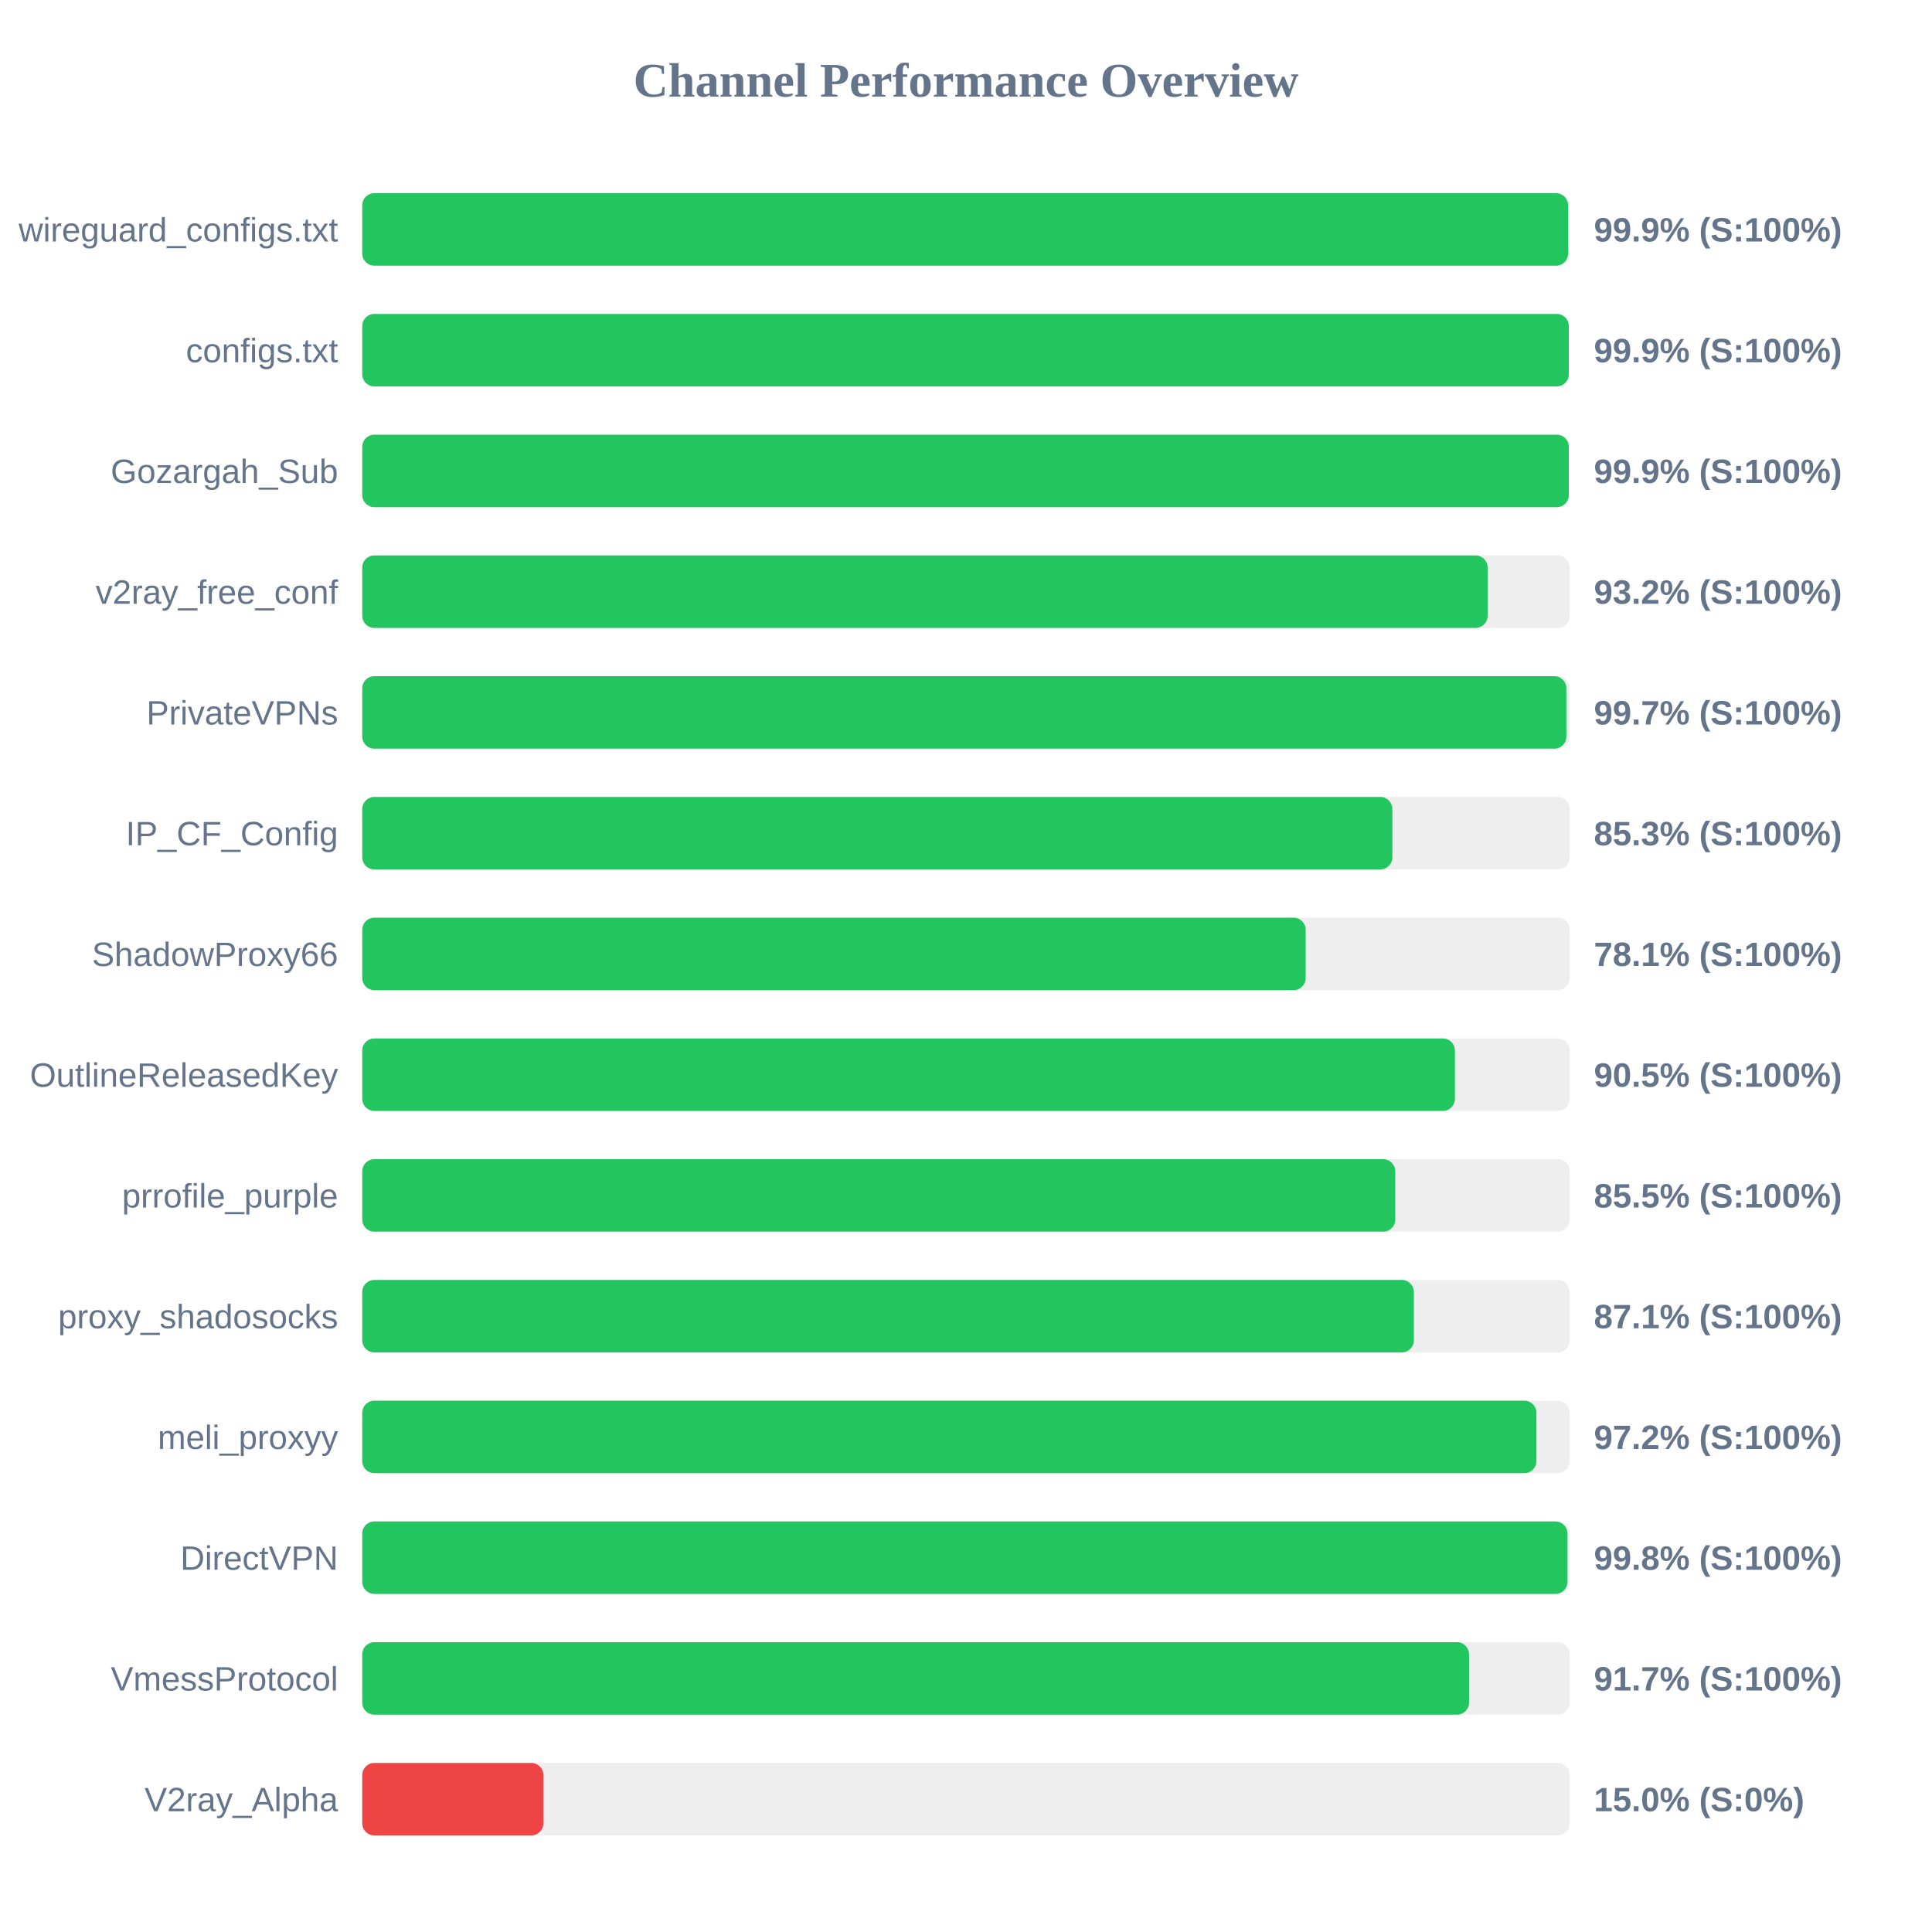
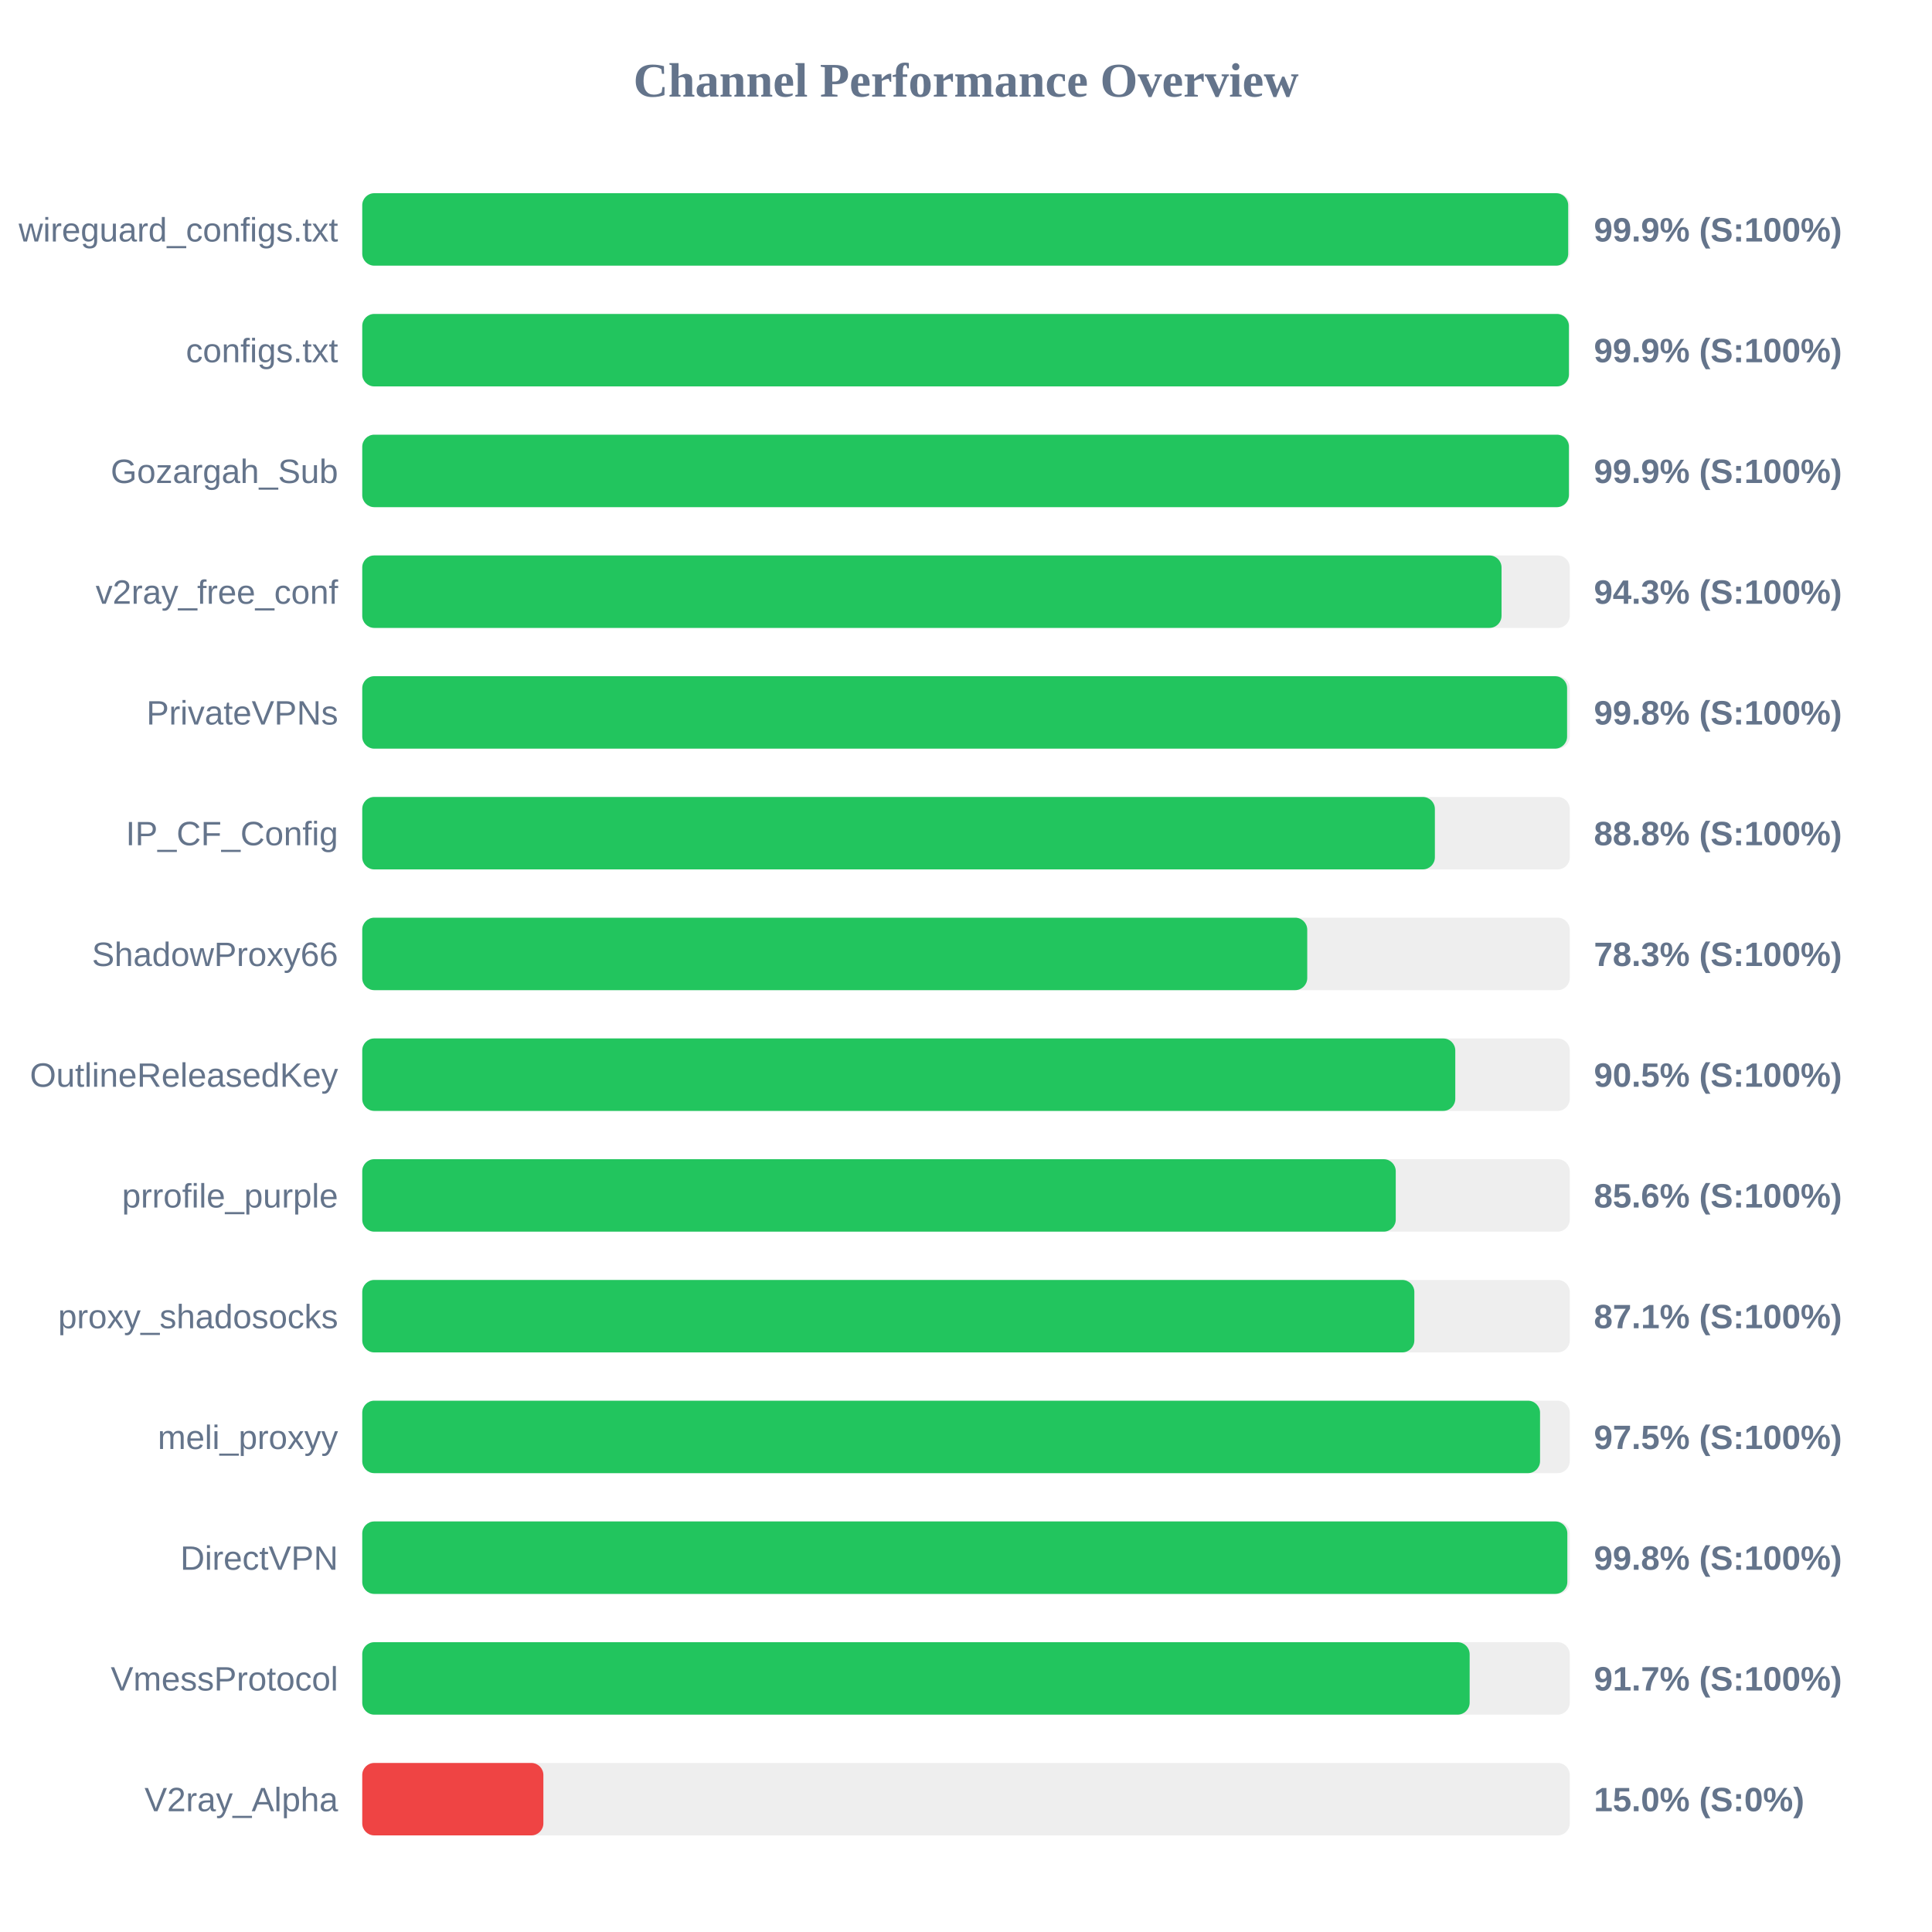
<svg xmlns="http://www.w3.org/2000/svg" width="800" height="800" version="1.1">
  <style>
        .row { font: 14px Arial; fill: #64748b; }
        .score { font: bold 14px Arial; fill: #64748b; }
    </style>
  <text x="400" y="40" text-anchor="middle" font-size="20px" font-weight="bold" fill="#64748b">Channel Performance Overview</text>
  <rect x="150" y="80" width="500" height="30" fill="#eee" rx="5" />
-   <rect x="150" y="80" width="499.3" height="30" fill="#22c55e" rx="5" />
+   <rect x="150" y="80" width="499.35" height="30" fill="#22c55e" rx="5" />
  <text x="140" y="100" text-anchor="end" class="row">wireguard_configs.txt</text>
  <text x="660" y="100" text-anchor="start" class="score">99.9% (S:100%)</text>
  <rect x="150" y="130" width="500" height="30" fill="#eee" rx="5" />
-   <rect x="150" y="130" width="499.6" height="30" fill="#22c55e" rx="5" />
+   <rect x="150" y="130" width="499.65" height="30" fill="#22c55e" rx="5" />
  <text x="140" y="150" text-anchor="end" class="row">configs.txt</text>
  <text x="660" y="150" text-anchor="start" class="score">99.9% (S:100%)</text>
  <rect x="150" y="180" width="500" height="30" fill="#eee" rx="5" />
-   <rect x="150" y="180" width="499.6" height="30" fill="#22c55e" rx="5" />
+   <rect x="150" y="180" width="499.65" height="30" fill="#22c55e" rx="5" />
  <text x="140" y="200" text-anchor="end" class="row">Gozargah_Sub</text>
  <text x="660" y="200" text-anchor="start" class="score">99.9% (S:100%)</text>
  <rect x="150" y="230" width="500" height="30" fill="#eee" rx="5" />
-   <rect x="150" y="230" width="466.0" height="30" fill="#22c55e" rx="5" />
+   <rect x="150" y="230" width="471.75" height="30" fill="#22c55e" rx="5" />
  <text x="140" y="250" text-anchor="end" class="row">v2ray_free_conf</text>
-   <text x="660" y="250" text-anchor="start" class="score">93.2% (S:100%)</text>
+   <text x="660" y="250" text-anchor="start" class="score">94.3% (S:100%)</text>
  <rect x="150" y="280" width="500" height="30" fill="#eee" rx="5" />
-   <rect x="150" y="280" width="498.6" height="30" fill="#22c55e" rx="5" />
+   <rect x="150" y="280" width="498.9" height="30" fill="#22c55e" rx="5" />
  <text x="140" y="300" text-anchor="end" class="row">PrivateVPNs</text>
-   <text x="660" y="300" text-anchor="start" class="score">99.7% (S:100%)</text>
+   <text x="660" y="300" text-anchor="start" class="score">99.8% (S:100%)</text>
  <rect x="150" y="330" width="500" height="30" fill="#eee" rx="5" />
-   <rect x="150" y="330" width="426.55" height="30" fill="#22c55e" rx="5" />
+   <rect x="150" y="330" width="444.15" height="30" fill="#22c55e" rx="5" />
  <text x="140" y="350" text-anchor="end" class="row">IP_CF_Config</text>
-   <text x="660" y="350" text-anchor="start" class="score">85.3% (S:100%)</text>
+   <text x="660" y="350" text-anchor="start" class="score">88.8% (S:100%)</text>
  <rect x="150" y="380" width="500" height="30" fill="#eee" rx="5" />
-   <rect x="150" y="380" width="390.65" height="30" fill="#22c55e" rx="5" />
+   <rect x="150" y="380" width="391.3" height="30" fill="#22c55e" rx="5" />
  <text x="140" y="400" text-anchor="end" class="row">ShadowProxy66</text>
-   <text x="660" y="400" text-anchor="start" class="score">78.1% (S:100%)</text>
+   <text x="660" y="400" text-anchor="start" class="score">78.3% (S:100%)</text>
  <rect x="150" y="430" width="500" height="30" fill="#eee" rx="5" />
-   <rect x="150" y="430" width="452.45" height="30" fill="#22c55e" rx="5" />
+   <rect x="150" y="430" width="452.6" height="30" fill="#22c55e" rx="5" />
  <text x="140" y="450" text-anchor="end" class="row">OutlineReleasedKey</text>
  <text x="660" y="450" text-anchor="start" class="score">90.5% (S:100%)</text>
  <rect x="150" y="480" width="500" height="30" fill="#eee" rx="5" />
-   <rect x="150" y="480" width="427.75" height="30" fill="#22c55e" rx="5" />
+   <rect x="150" y="480" width="427.95" height="30" fill="#22c55e" rx="5" />
  <text x="140" y="500" text-anchor="end" class="row">prrofile_purple</text>
-   <text x="660" y="500" text-anchor="start" class="score">85.5% (S:100%)</text>
+   <text x="660" y="500" text-anchor="start" class="score">85.6% (S:100%)</text>
  <rect x="150" y="530" width="500" height="30" fill="#eee" rx="5" />
-   <rect x="150" y="530" width="435.45" height="30" fill="#22c55e" rx="5" />
+   <rect x="150" y="530" width="435.65" height="30" fill="#22c55e" rx="5" />
  <text x="140" y="550" text-anchor="end" class="row">proxy_shadosocks</text>
  <text x="660" y="550" text-anchor="start" class="score">87.1% (S:100%)</text>
  <rect x="150" y="580" width="500" height="30" fill="#eee" rx="5" />
-   <rect x="150" y="580" width="486.2" height="30" fill="#22c55e" rx="5" />
+   <rect x="150" y="580" width="487.7" height="30" fill="#22c55e" rx="5" />
  <text x="140" y="600" text-anchor="end" class="row">meli_proxyy</text>
-   <text x="660" y="600" text-anchor="start" class="score">97.2% (S:100%)</text>
+   <text x="660" y="600" text-anchor="start" class="score">97.5% (S:100%)</text>
  <rect x="150" y="630" width="500" height="30" fill="#eee" rx="5" />
-   <rect x="150" y="630" width="499.05" height="30" fill="#22c55e" rx="5" />
+   <rect x="150" y="630" width="499.0" height="30" fill="#22c55e" rx="5" />
  <text x="140" y="650" text-anchor="end" class="row">DirectVPN</text>
  <text x="660" y="650" text-anchor="start" class="score">99.8% (S:100%)</text>
  <rect x="150" y="680" width="500" height="30" fill="#eee" rx="5" />
-   <rect x="150" y="680" width="458.3" height="30" fill="#22c55e" rx="5" />
+   <rect x="150" y="680" width="458.55" height="30" fill="#22c55e" rx="5" />
  <text x="140" y="700" text-anchor="end" class="row">VmessProtocol</text>
  <text x="660" y="700" text-anchor="start" class="score">91.7% (S:100%)</text>
  <rect x="150" y="730" width="500" height="30" fill="#eee" rx="5" />
  <rect x="150" y="730" width="75.0" height="30" fill="#ef4444" rx="5" />
  <text x="140" y="750" text-anchor="end" class="row">V2ray_Alpha</text>
  <text x="660" y="750" text-anchor="start" class="score">15.0% (S:0%)</text>
</svg>
